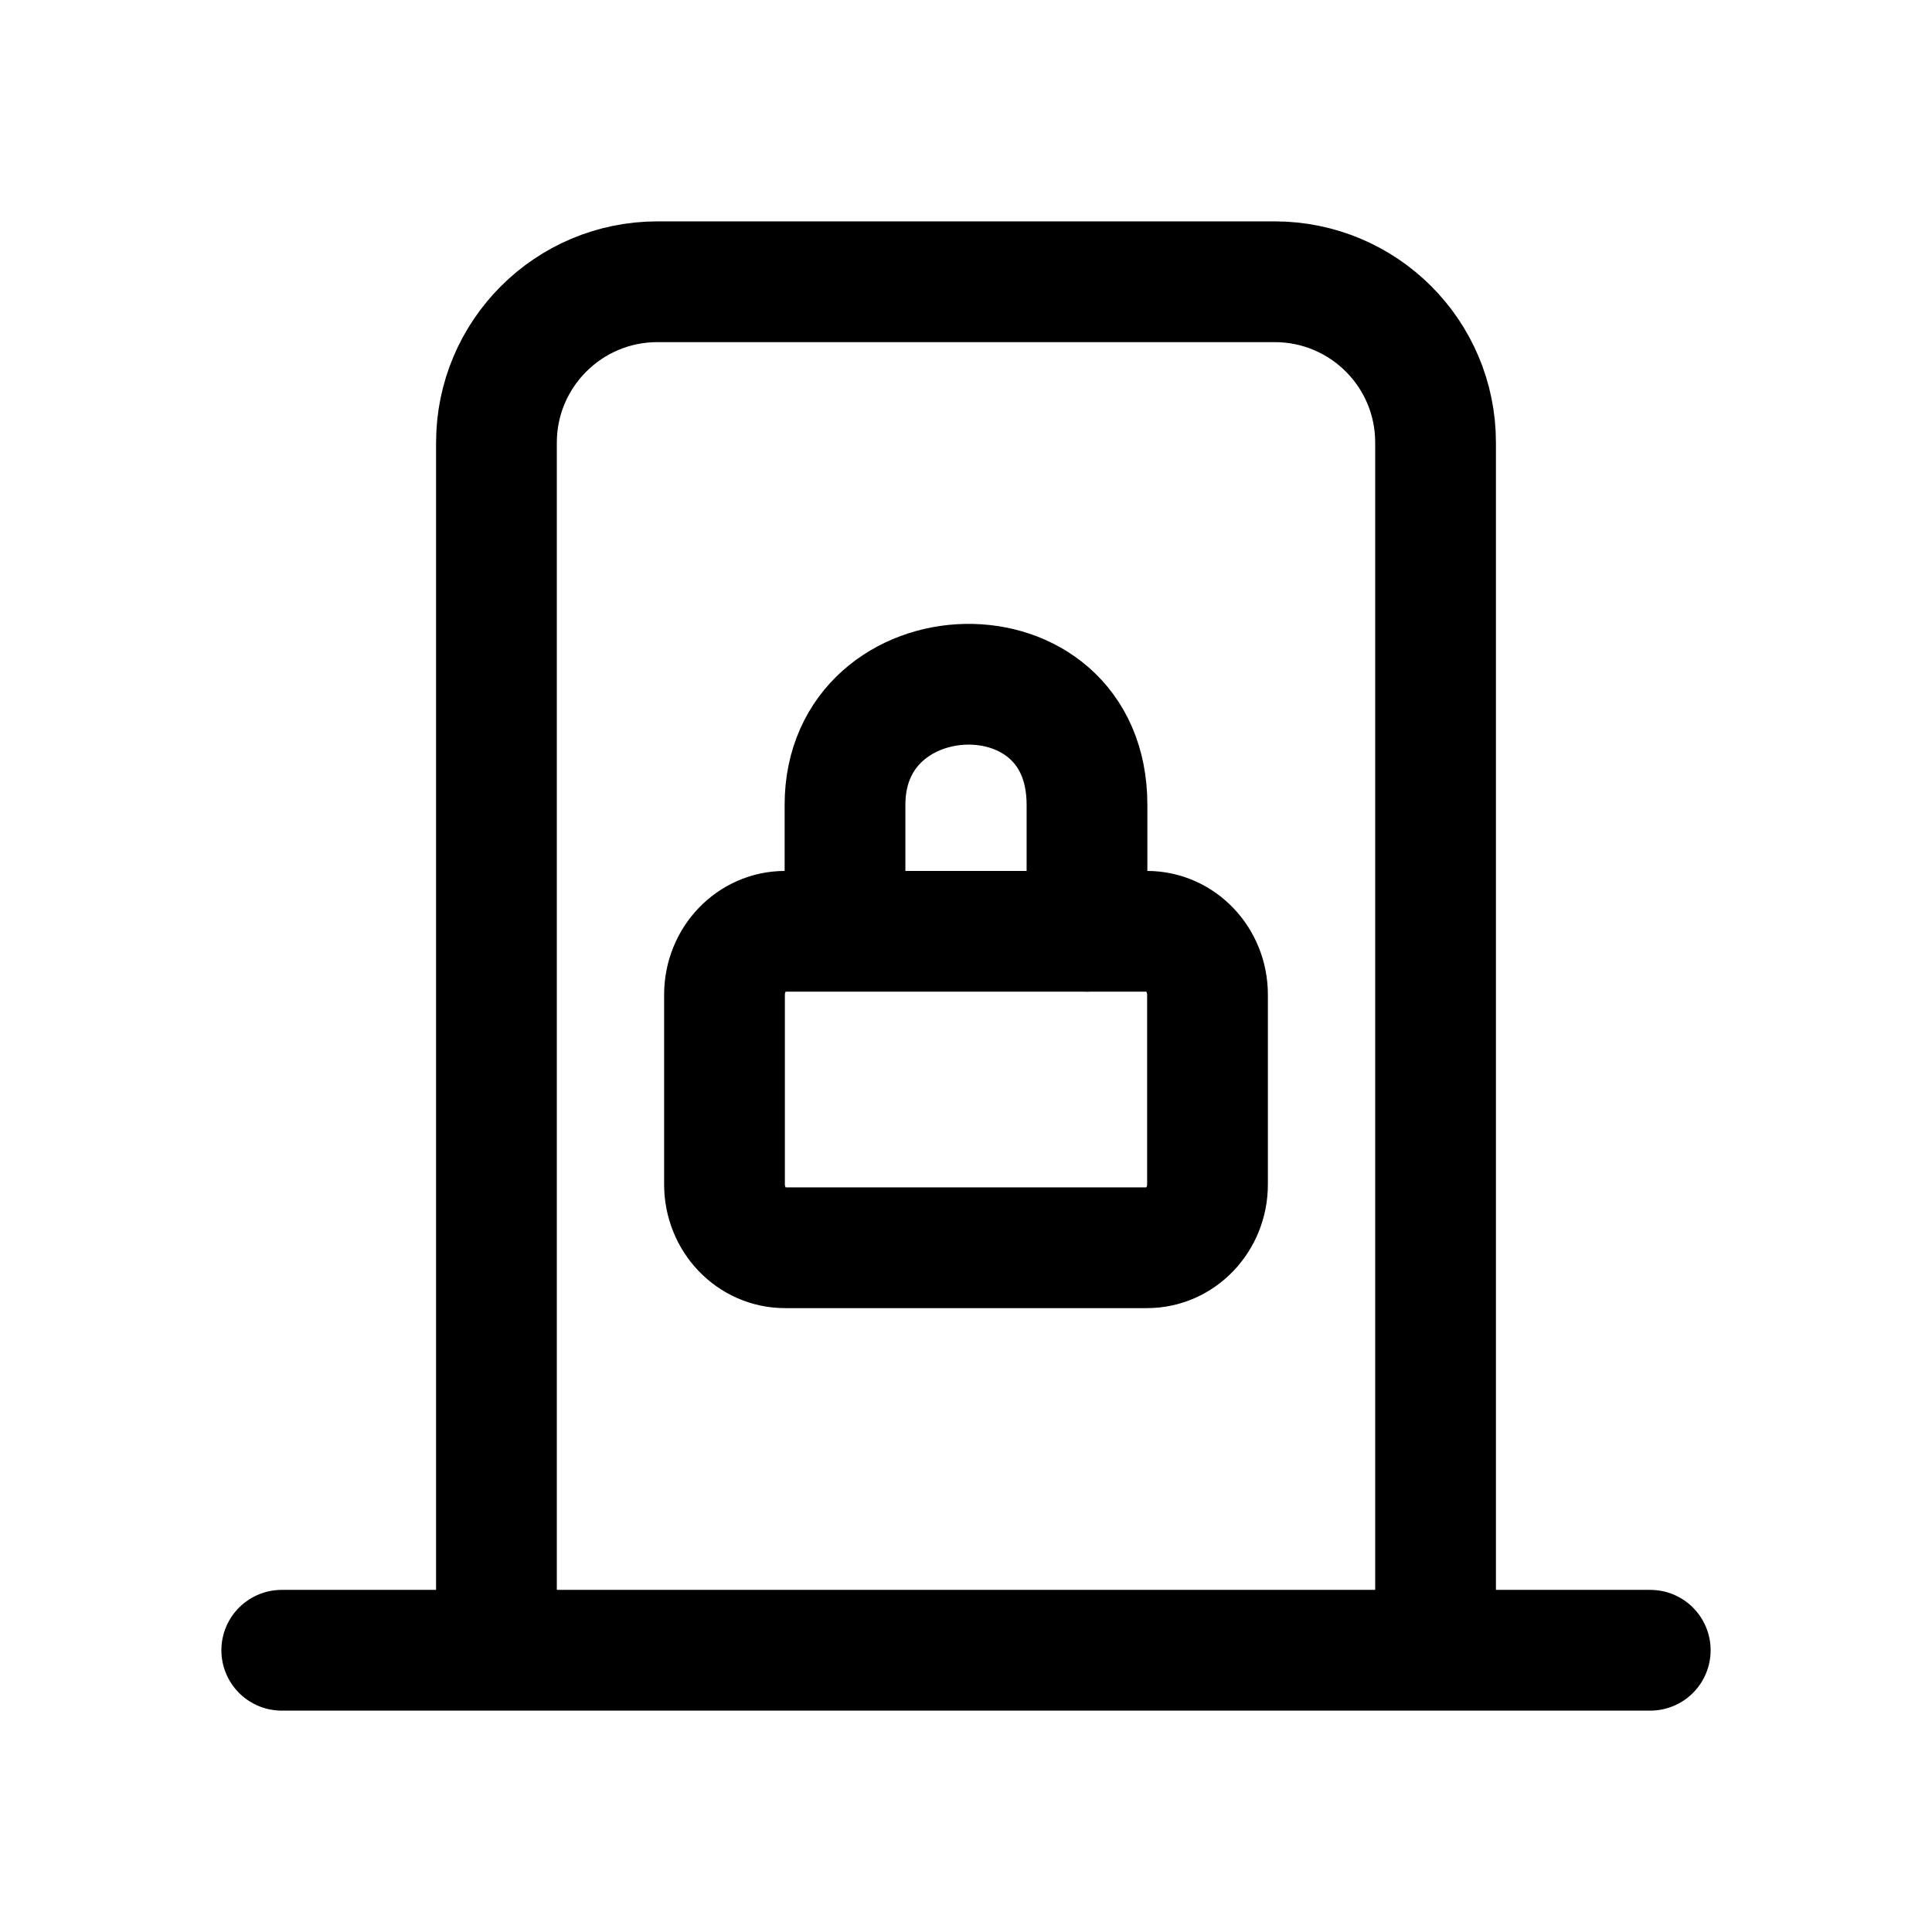
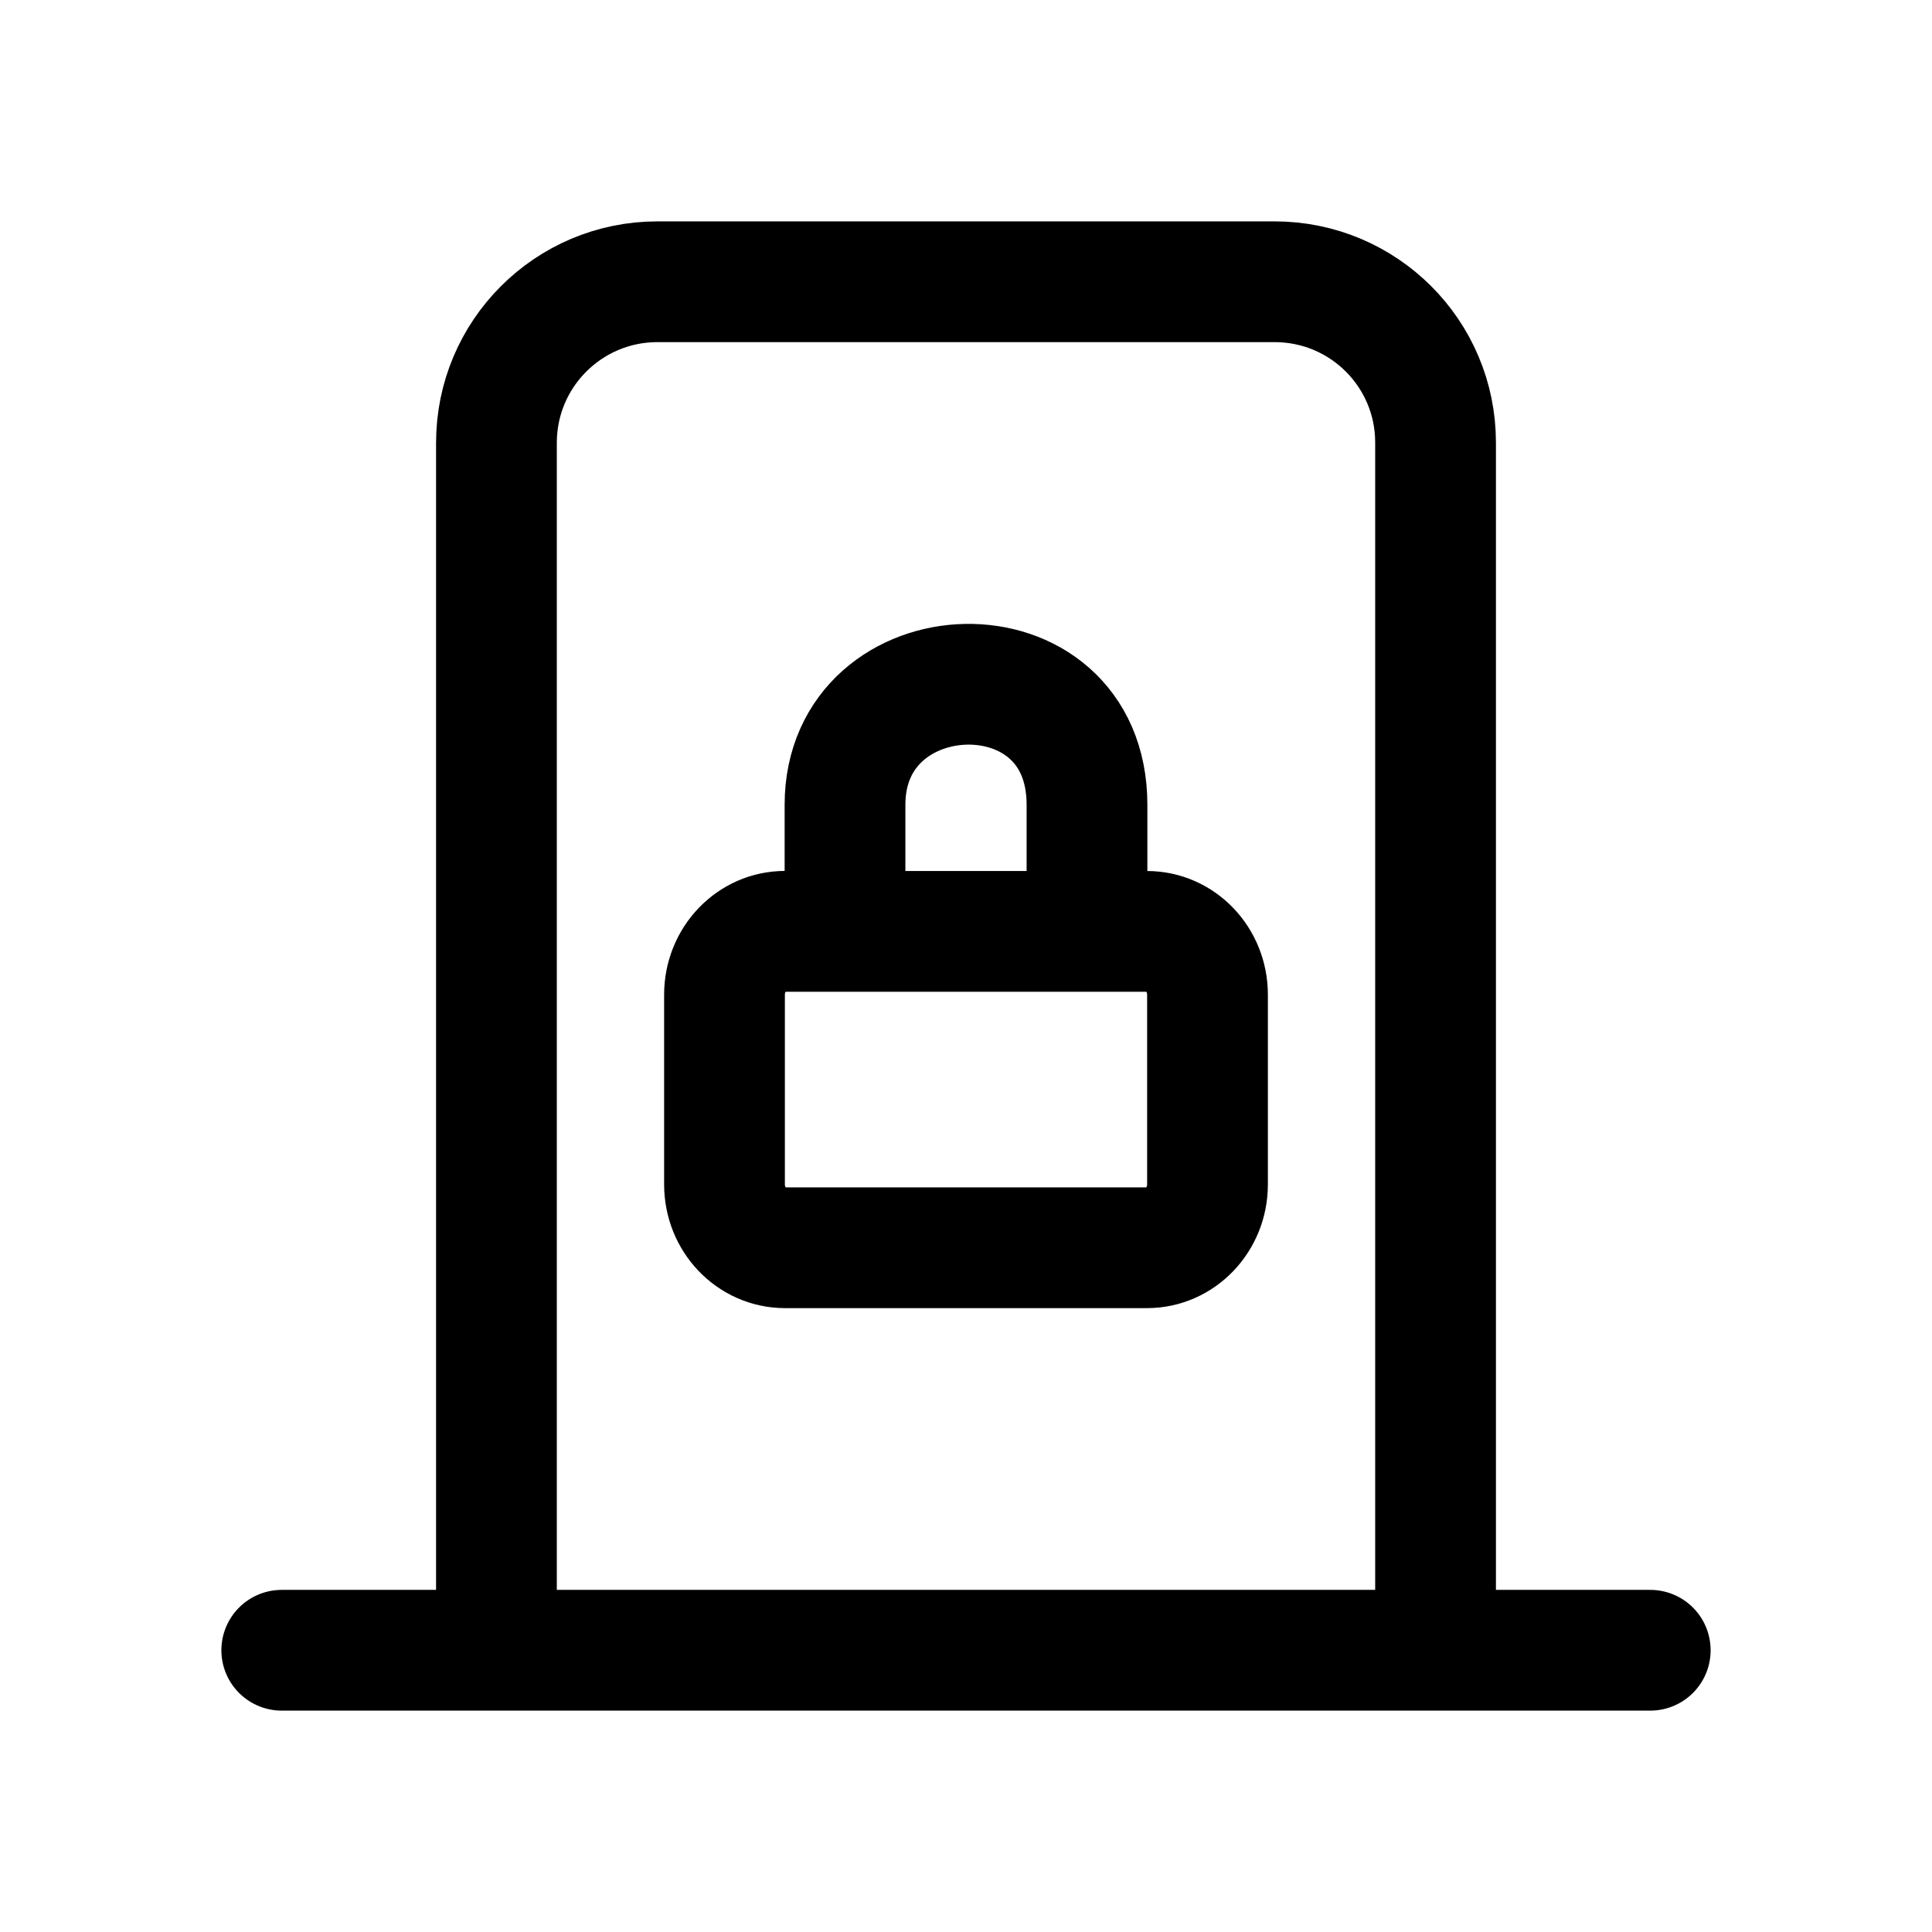
<svg xmlns="http://www.w3.org/2000/svg" width="24" height="24" fill="none" viewBox="0 0 24 24" stroke-width="1.5" stroke="currentColor" stroke-linecap="round" stroke-linejoin="round">
-   <path d="M13.503 11.57V9.997c0-2.054-3.006-1.937-3.006 0v1.572m-.745 0h4.496c.416 0 .752.352.752.787v2.358c0 .434-.336.786-.752.786H9.752c-.416 0-.752-.352-.752-.786v-2.358c0-.435.336-.787.752-.787" />
-   <path d="M6.167 20.5v-15a2 2 0 0 1 2-2h7.666c1.105 0 2 .892 2 1.997V20.5M3.5 20.5h17" />
+   <path d="M13.503 11.57V9.997c0-2.054-3.006-1.937-3.006 0v1.572M6.167 20.5v-15a2 2 0 0 1 2-2h7.666c1.105 0 2 .892 2 1.997V20.5M3.5 20.5h17M9.752 11.57h4.496c.416 0 .752.351.752.786v2.358c0 .434-.336.786-.752.786H9.752c-.416 0-.752-.352-.752-.786v-2.358c0-.435.336-.787.752-.787" />
</svg>
